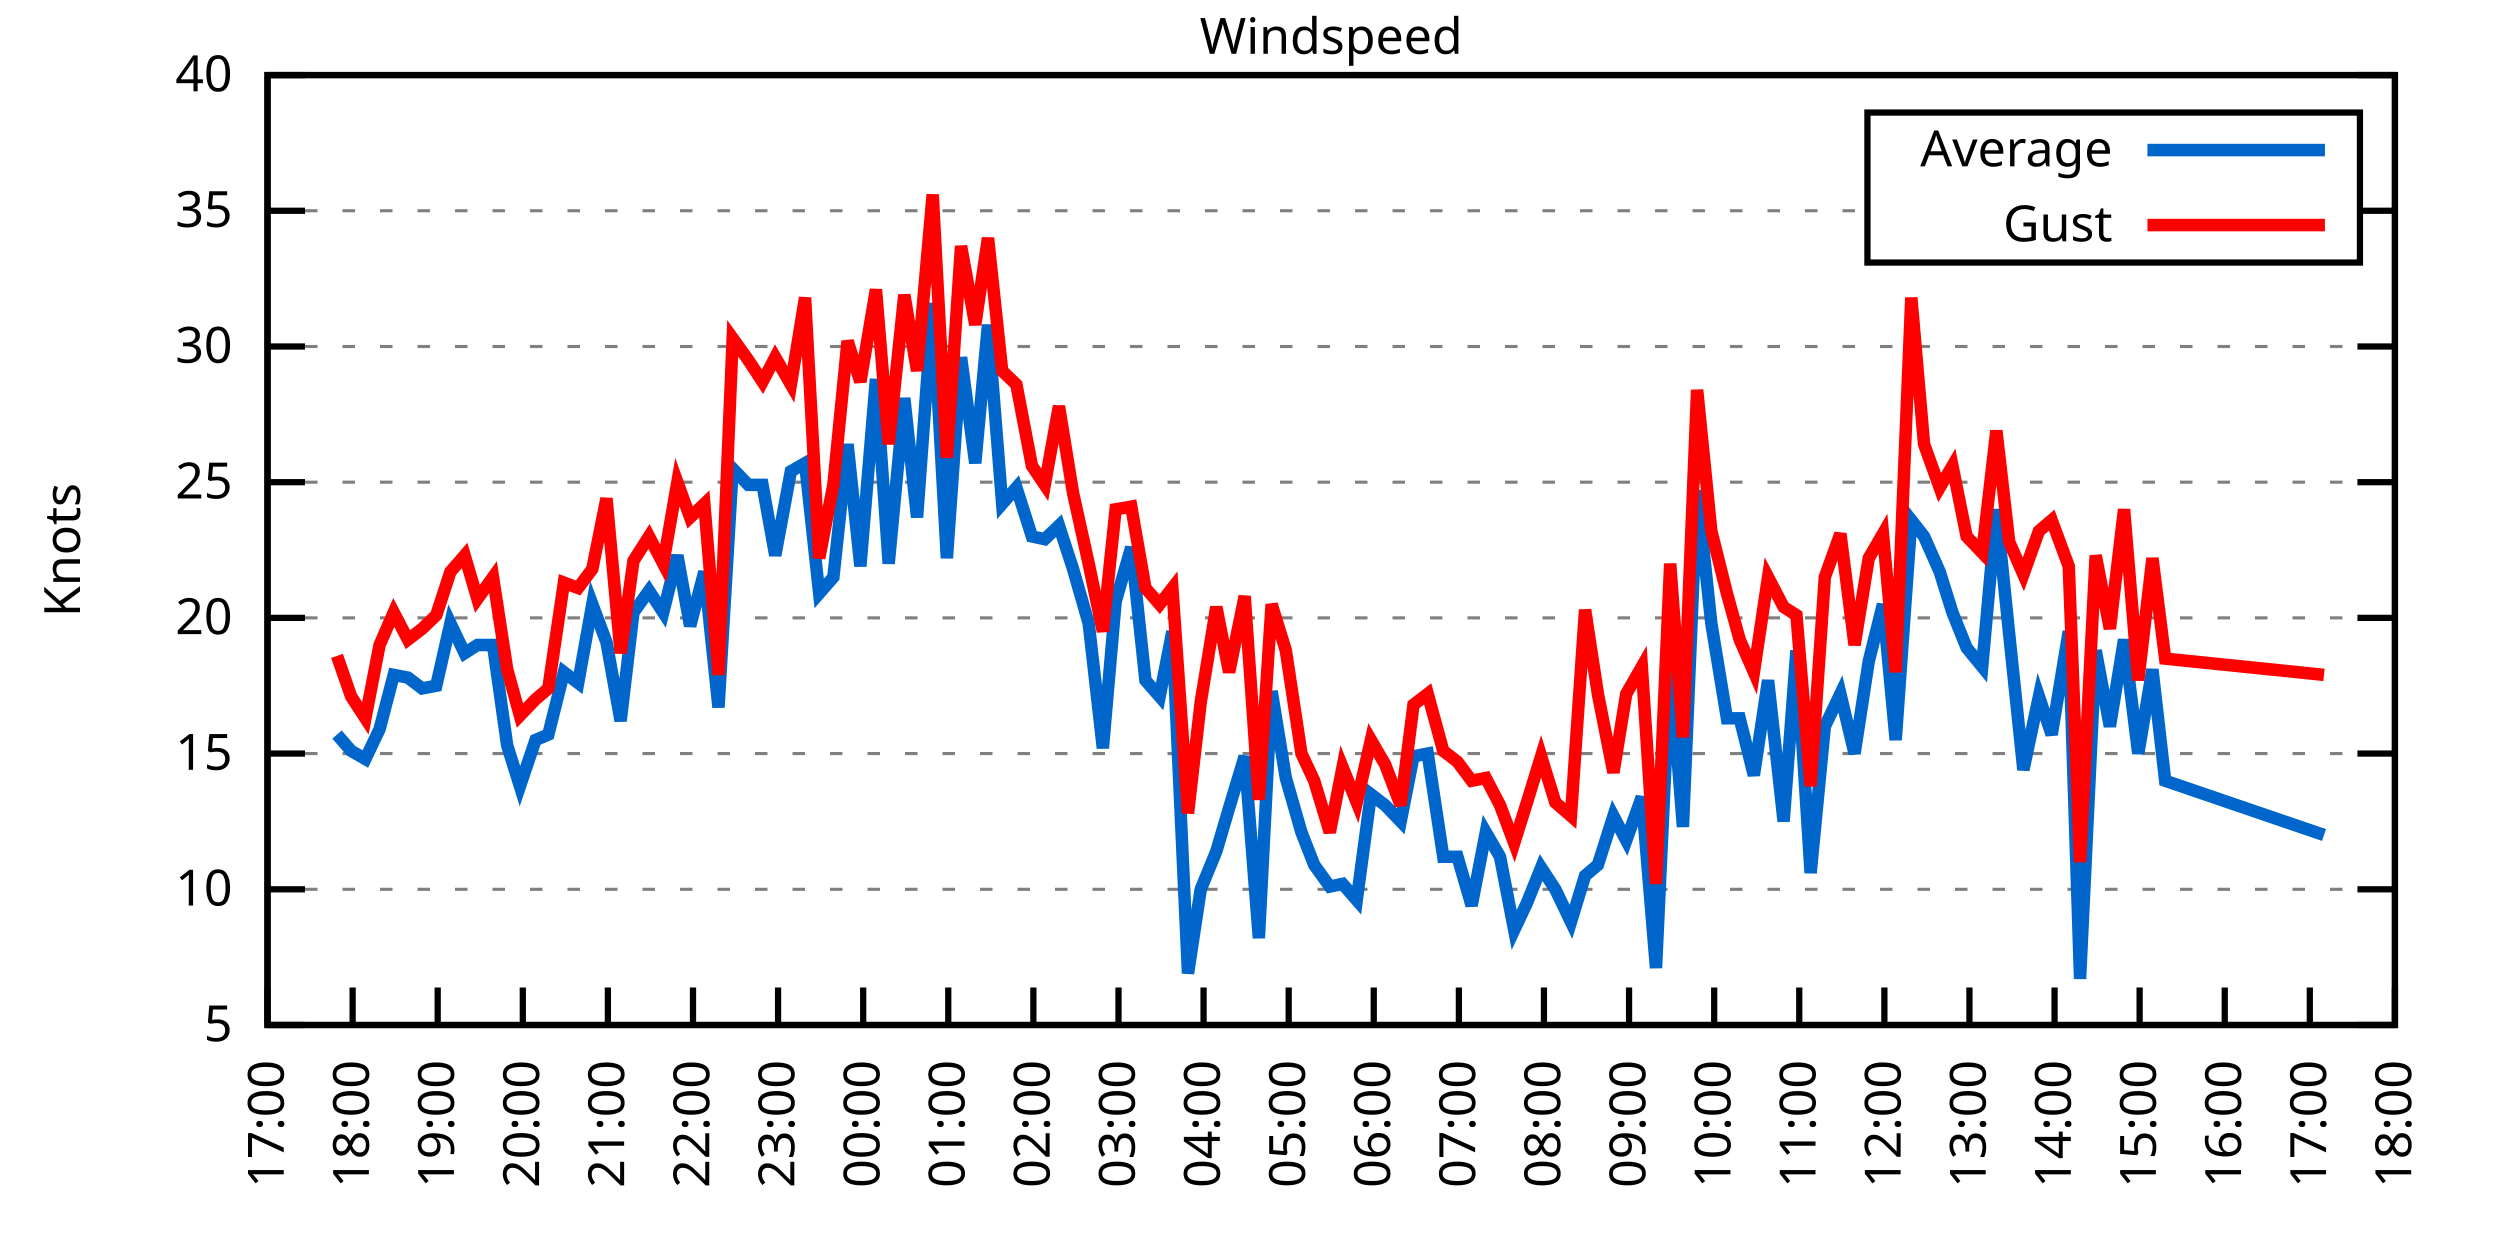
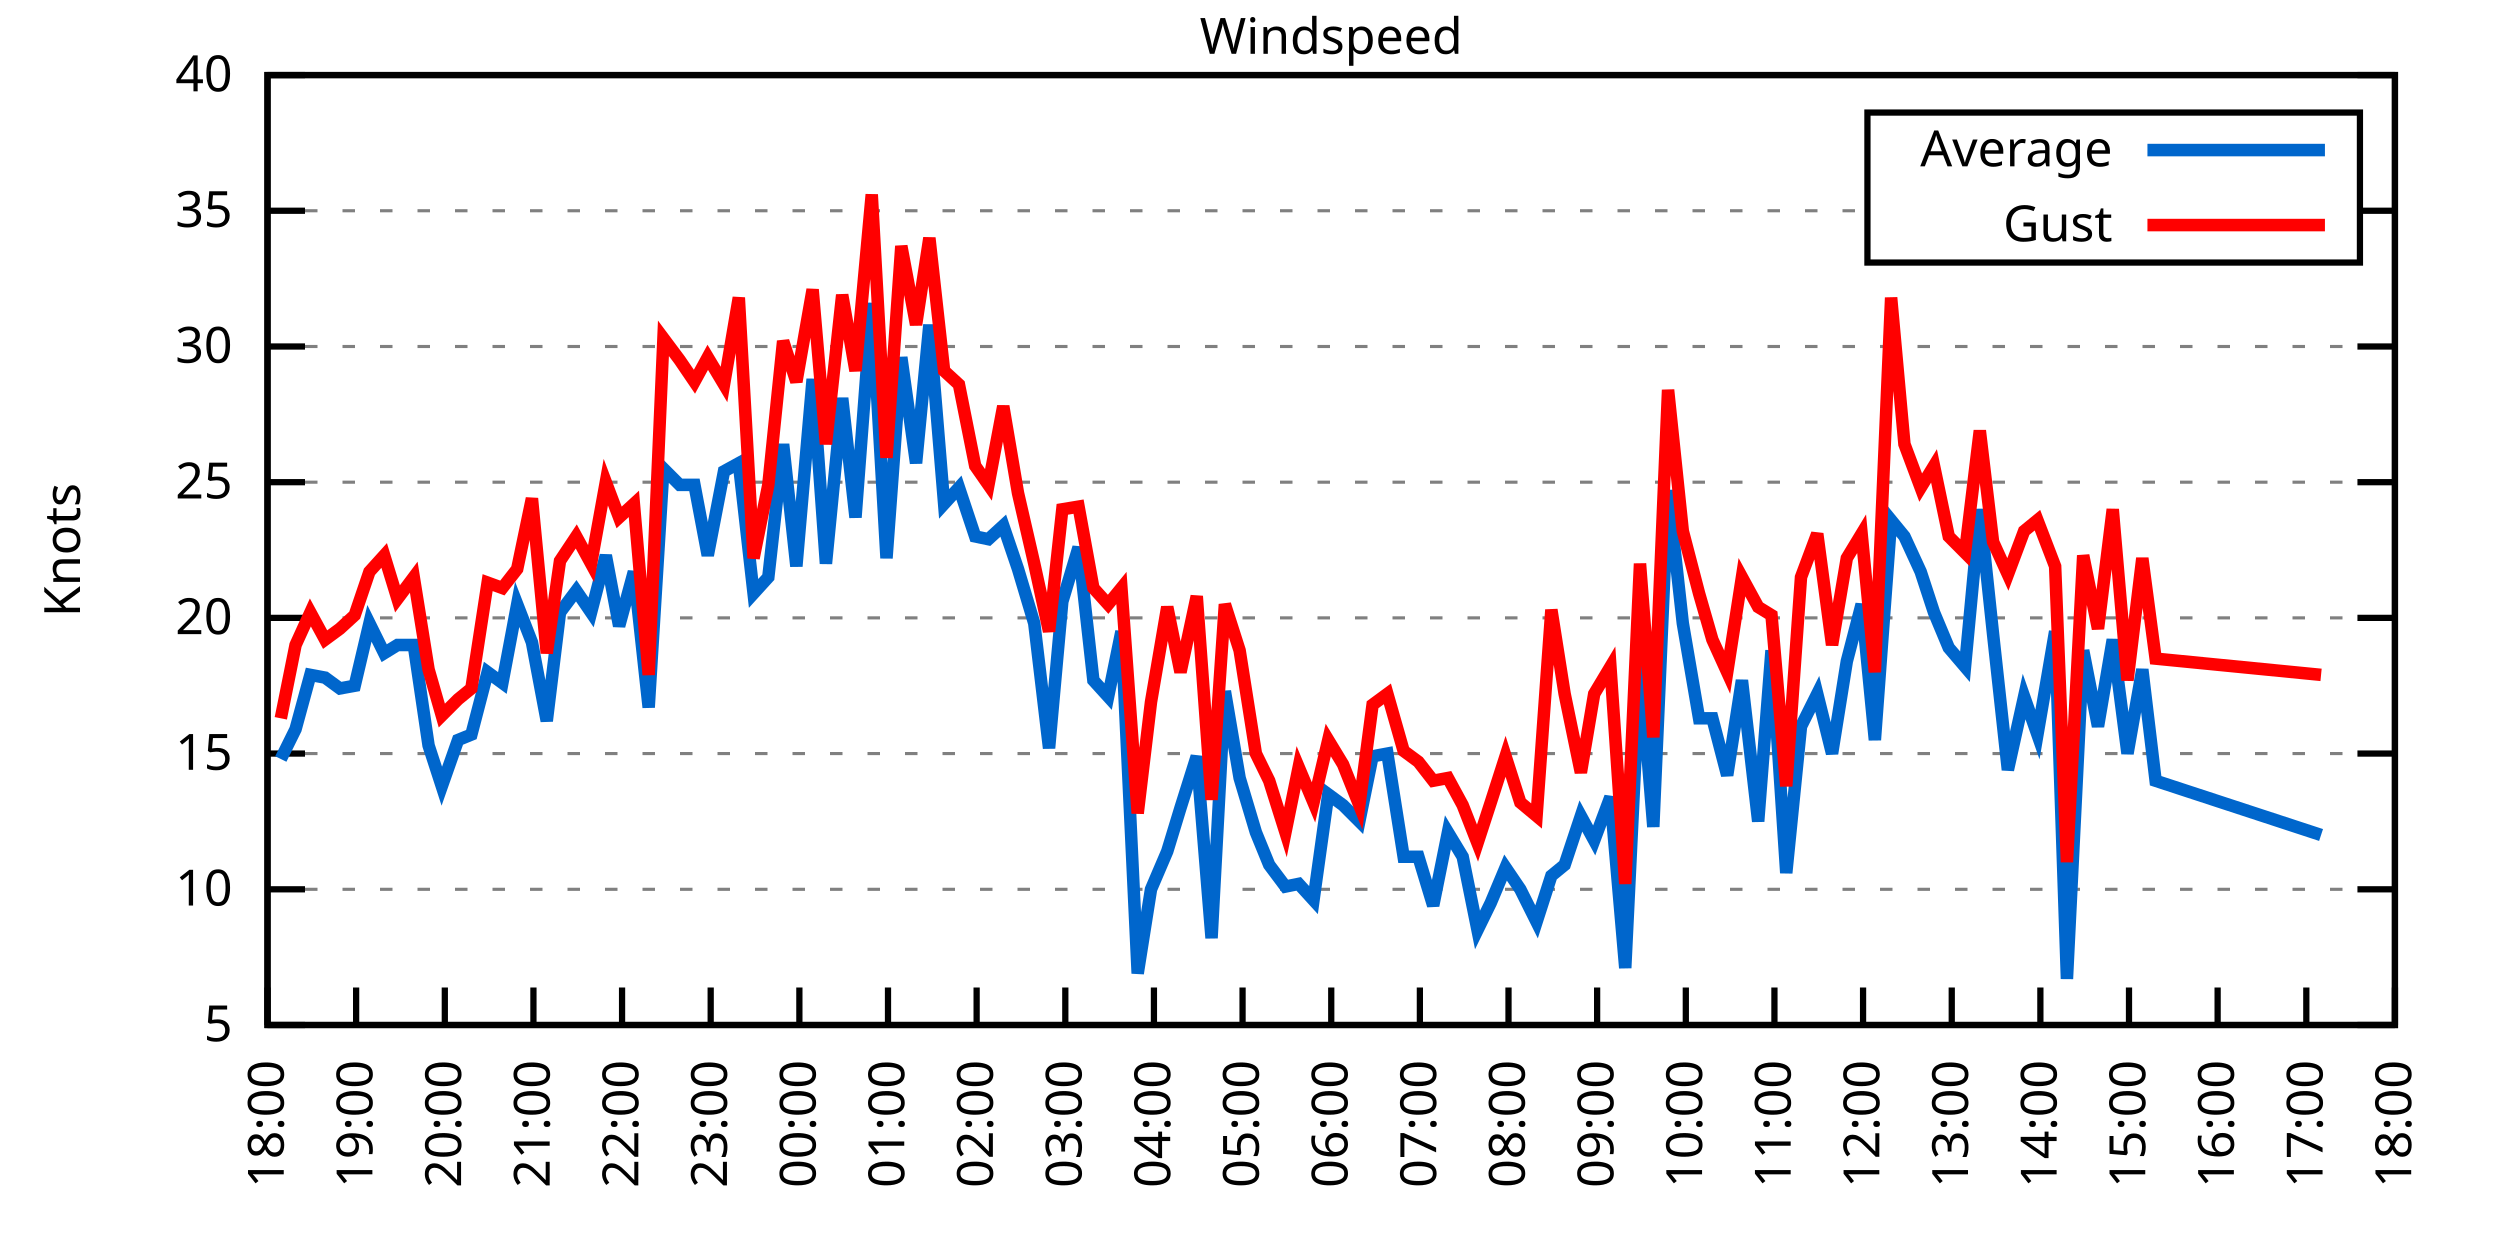
<svg xmlns="http://www.w3.org/2000/svg" xmlns:xlink="http://www.w3.org/1999/xlink" width="400" height="200" viewBox="0 0 400 200">
  <g id="gnuplot_canvas">
    <rect x="0" y="0" width="400" height="200" fill="none" />
    <defs>
      <circle id="gpDot" r="0.5" stroke-width="0.5" stroke="currentColor" />
      <path id="gpPt0" stroke-width="0.333" stroke="currentColor" d="M-1,0 h2 M0,-1 v2" />
      <path id="gpPt1" stroke-width="0.333" stroke="currentColor" d="M-1,-1 L1,1 M1,-1 L-1,1" />
      <path id="gpPt2" stroke-width="0.333" stroke="currentColor" d="M-1,0 L1,0 M0,-1 L0,1 M-1,-1 L1,1 M-1,1 L1,-1" />
      <rect id="gpPt3" stroke-width="0.333" stroke="currentColor" x="-1" y="-1" width="2" height="2" />
      <rect id="gpPt4" stroke-width="0.333" stroke="currentColor" fill="currentColor" x="-1" y="-1" width="2" height="2" />
      <circle id="gpPt5" stroke-width="0.333" stroke="currentColor" cx="0" cy="0" r="1" />
      <use xlink:href="#gpPt5" id="gpPt6" fill="currentColor" stroke="none" />
      <path id="gpPt7" stroke-width="0.333" stroke="currentColor" d="M0,-1.33 L-1.33,0.67 L1.33,0.67 z" />
      <use xlink:href="#gpPt7" id="gpPt8" fill="currentColor" stroke="none" />
      <use xlink:href="#gpPt7" id="gpPt9" stroke="currentColor" transform="rotate(180)" />
      <use xlink:href="#gpPt9" id="gpPt10" fill="currentColor" stroke="none" />
      <use xlink:href="#gpPt3" id="gpPt11" stroke="currentColor" transform="rotate(45)" />
      <use xlink:href="#gpPt11" id="gpPt12" fill="currentColor" stroke="none" />
      <path id="gpPt13" stroke-width="0.333" stroke="currentColor" d="M0,1.330 L1.265,0.411 L0.782,-1.067 L-0.782,-1.076 L-1.265,0.411 z" />
      <use xlink:href="#gpPt13" id="gpPt14" fill="currentColor" stroke="none" />
      <filter id="textbox" filterUnits="objectBoundingBox" x="0" y="0" height="1" width="1">
        <feFlood flood-color="white" flood-opacity="1" result="bgnd" />
        <feComposite in="SourceGraphic" in2="bgnd" operator="atop" />
      </filter>
      <filter id="greybox" filterUnits="objectBoundingBox" x="0" y="0" height="1" width="1">
        <feFlood flood-color="lightgrey" flood-opacity="1" result="grey" />
        <feComposite in="SourceGraphic" in2="grey" operator="atop" />
      </filter>
    </defs>
    <g fill="none" color="white" stroke="currentColor" stroke-width="1.00" stroke-linecap="butt" stroke-linejoin="miter">
</g>
    <g fill="none" color="black" stroke="currentColor" stroke-width="1.00" stroke-linecap="butt" stroke-linejoin="miter">
      <g stroke="none" shape-rendering="crispEdges">
        <polygon fill="rgb(255, 255, 255)" points="42.80,164.00 383.18,164.00 383.18,12.02 42.80,12.02 " />
      </g>
    </g>
    <g fill="none" color="black" stroke="currentColor" stroke-width="1.00" stroke-linecap="butt" stroke-linejoin="miter">
</g>
    <g fill="none" color="black" stroke="black" stroke-width="0.50" stroke-linecap="butt" stroke-linejoin="miter">
</g>
    <g fill="none" color="gray" stroke="currentColor" stroke-width="0.50" stroke-linecap="butt" stroke-linejoin="miter">
      <path stroke="gray" stroke-dasharray="2,4" class="gridline" d="M42.80,164.00 L383.19,164.00  " />
    </g>
    <g fill="none" color="gray" stroke="gray" stroke-width="1.00" stroke-linecap="butt" stroke-linejoin="miter">
</g>
    <g fill="none" color="black" stroke="currentColor" stroke-width="1.00" stroke-linecap="butt" stroke-linejoin="miter">
      <path stroke="black" d="M42.80,164.00 L48.80,164.00 M383.19,164.00 L377.19,164.00  " />
      <g transform="translate(37.20,166.60)" stroke="none" fill="black" font-family="Sans" font-size="8.00" text-anchor="end">
        <text>
          <tspan font-family="Sans"> 5</tspan>
        </text>
      </g>
    </g>
    <g fill="none" color="black" stroke="currentColor" stroke-width="1.00" stroke-linecap="butt" stroke-linejoin="miter">
</g>
    <g fill="none" color="black" stroke="black" stroke-width="0.50" stroke-linecap="butt" stroke-linejoin="miter">
</g>
    <g fill="none" color="gray" stroke="currentColor" stroke-width="0.50" stroke-linecap="butt" stroke-linejoin="miter">
      <path stroke="gray" stroke-dasharray="2,4" class="gridline" d="M42.80,142.29 L383.19,142.29  " />
    </g>
    <g fill="none" color="gray" stroke="gray" stroke-width="1.00" stroke-linecap="butt" stroke-linejoin="miter">
</g>
    <g fill="none" color="black" stroke="currentColor" stroke-width="1.00" stroke-linecap="butt" stroke-linejoin="miter">
      <path stroke="black" d="M42.80,142.29 L48.80,142.29 M383.19,142.29 L377.19,142.29  " />
      <g transform="translate(37.20,144.89)" stroke="none" fill="black" font-family="Sans" font-size="8.00" text-anchor="end">
        <text>
          <tspan font-family="Sans"> 10</tspan>
        </text>
      </g>
    </g>
    <g fill="none" color="black" stroke="currentColor" stroke-width="1.00" stroke-linecap="butt" stroke-linejoin="miter">
</g>
    <g fill="none" color="black" stroke="black" stroke-width="0.50" stroke-linecap="butt" stroke-linejoin="miter">
</g>
    <g fill="none" color="gray" stroke="currentColor" stroke-width="0.50" stroke-linecap="butt" stroke-linejoin="miter">
      <path stroke="gray" stroke-dasharray="2,4" class="gridline" d="M42.80,120.57 L383.19,120.57  " />
    </g>
    <g fill="none" color="gray" stroke="gray" stroke-width="1.00" stroke-linecap="butt" stroke-linejoin="miter">
</g>
    <g fill="none" color="black" stroke="currentColor" stroke-width="1.00" stroke-linecap="butt" stroke-linejoin="miter">
      <path stroke="black" d="M42.80,120.57 L48.80,120.57 M383.19,120.57 L377.19,120.57  " />
      <g transform="translate(37.20,123.17)" stroke="none" fill="black" font-family="Sans" font-size="8.00" text-anchor="end">
        <text>
          <tspan font-family="Sans"> 15</tspan>
        </text>
      </g>
    </g>
    <g fill="none" color="black" stroke="currentColor" stroke-width="1.00" stroke-linecap="butt" stroke-linejoin="miter">
</g>
    <g fill="none" color="black" stroke="black" stroke-width="0.50" stroke-linecap="butt" stroke-linejoin="miter">
</g>
    <g fill="none" color="gray" stroke="currentColor" stroke-width="0.50" stroke-linecap="butt" stroke-linejoin="miter">
      <path stroke="gray" stroke-dasharray="2,4" class="gridline" d="M42.80,98.86 L383.19,98.86  " />
    </g>
    <g fill="none" color="gray" stroke="gray" stroke-width="1.00" stroke-linecap="butt" stroke-linejoin="miter">
</g>
    <g fill="none" color="black" stroke="currentColor" stroke-width="1.00" stroke-linecap="butt" stroke-linejoin="miter">
      <path stroke="black" d="M42.80,98.86 L48.80,98.86 M383.19,98.86 L377.19,98.86  " />
      <g transform="translate(37.20,101.46)" stroke="none" fill="black" font-family="Sans" font-size="8.00" text-anchor="end">
        <text>
          <tspan font-family="Sans"> 20</tspan>
        </text>
      </g>
    </g>
    <g fill="none" color="black" stroke="currentColor" stroke-width="1.00" stroke-linecap="butt" stroke-linejoin="miter">
</g>
    <g fill="none" color="black" stroke="black" stroke-width="0.50" stroke-linecap="butt" stroke-linejoin="miter">
</g>
    <g fill="none" color="gray" stroke="currentColor" stroke-width="0.50" stroke-linecap="butt" stroke-linejoin="miter">
      <path stroke="gray" stroke-dasharray="2,4" class="gridline" d="M42.80,77.15 L383.19,77.15  " />
    </g>
    <g fill="none" color="gray" stroke="gray" stroke-width="1.00" stroke-linecap="butt" stroke-linejoin="miter">
</g>
    <g fill="none" color="black" stroke="currentColor" stroke-width="1.00" stroke-linecap="butt" stroke-linejoin="miter">
      <path stroke="black" d="M42.80,77.15 L48.80,77.15 M383.19,77.15 L377.19,77.15  " />
      <g transform="translate(37.20,79.75)" stroke="none" fill="black" font-family="Sans" font-size="8.00" text-anchor="end">
        <text>
          <tspan font-family="Sans"> 25</tspan>
        </text>
      </g>
    </g>
    <g fill="none" color="black" stroke="currentColor" stroke-width="1.00" stroke-linecap="butt" stroke-linejoin="miter">
</g>
    <g fill="none" color="black" stroke="black" stroke-width="0.50" stroke-linecap="butt" stroke-linejoin="miter">
</g>
    <g fill="none" color="gray" stroke="currentColor" stroke-width="0.50" stroke-linecap="butt" stroke-linejoin="miter">
      <path stroke="gray" stroke-dasharray="2,4" class="gridline" d="M42.80,55.44 L383.19,55.44  " />
    </g>
    <g fill="none" color="gray" stroke="gray" stroke-width="1.00" stroke-linecap="butt" stroke-linejoin="miter">
</g>
    <g fill="none" color="black" stroke="currentColor" stroke-width="1.00" stroke-linecap="butt" stroke-linejoin="miter">
      <path stroke="black" d="M42.80,55.44 L48.80,55.44 M383.19,55.44 L377.19,55.44  " />
      <g transform="translate(37.20,58.04)" stroke="none" fill="black" font-family="Sans" font-size="8.00" text-anchor="end">
        <text>
          <tspan font-family="Sans"> 30</tspan>
        </text>
      </g>
    </g>
    <g fill="none" color="black" stroke="currentColor" stroke-width="1.00" stroke-linecap="butt" stroke-linejoin="miter">
</g>
    <g fill="none" color="black" stroke="black" stroke-width="0.50" stroke-linecap="butt" stroke-linejoin="miter">
</g>
    <g fill="none" color="gray" stroke="currentColor" stroke-width="0.50" stroke-linecap="butt" stroke-linejoin="miter">
      <path stroke="gray" stroke-dasharray="2,4" class="gridline" d="M42.80,33.72 L298.79,33.72 M377.59,33.72 L383.19,33.72  " />
    </g>
    <g fill="none" color="gray" stroke="gray" stroke-width="1.00" stroke-linecap="butt" stroke-linejoin="miter">
</g>
    <g fill="none" color="black" stroke="currentColor" stroke-width="1.00" stroke-linecap="butt" stroke-linejoin="miter">
      <path stroke="black" d="M42.80,33.72 L48.80,33.72 M383.19,33.72 L377.19,33.72  " />
      <g transform="translate(37.20,36.32)" stroke="none" fill="black" font-family="Sans" font-size="8.00" text-anchor="end">
        <text>
          <tspan font-family="Sans"> 35</tspan>
        </text>
      </g>
    </g>
    <g fill="none" color="black" stroke="currentColor" stroke-width="1.00" stroke-linecap="butt" stroke-linejoin="miter">
</g>
    <g fill="none" color="black" stroke="black" stroke-width="0.50" stroke-linecap="butt" stroke-linejoin="miter">
</g>
    <g fill="none" color="gray" stroke="currentColor" stroke-width="0.50" stroke-linecap="butt" stroke-linejoin="miter">
      <path stroke="gray" stroke-dasharray="2,4" class="gridline" d="M42.80,12.01 L383.19,12.01  " />
    </g>
    <g fill="none" color="gray" stroke="gray" stroke-width="1.00" stroke-linecap="butt" stroke-linejoin="miter">
</g>
    <g fill="none" color="black" stroke="currentColor" stroke-width="1.00" stroke-linecap="butt" stroke-linejoin="miter">
      <path stroke="black" d="M42.80,12.01 L48.80,12.01 M383.19,12.01 L377.19,12.01  " />
      <g transform="translate(37.20,14.61)" stroke="none" fill="black" font-family="Sans" font-size="8.00" text-anchor="end">
        <text>
          <tspan font-family="Sans"> 40</tspan>
        </text>
      </g>
    </g>
    <g fill="none" color="black" stroke="currentColor" stroke-width="1.00" stroke-linecap="butt" stroke-linejoin="miter">
      <path stroke="black" d="M42.80,164.00 L42.80,158.00  " />
      <g transform="translate(45.40,169.60) rotate(270.00)" stroke="none" fill="black" font-family="Sans" font-size="8.00" text-anchor="end">
        <text>
-           <tspan font-family="Sans">17:00</tspan>
-         </text>
-       </g>
-     </g>
-     <g fill="none" color="black" stroke="currentColor" stroke-width="1.00" stroke-linecap="butt" stroke-linejoin="miter">
-       <path stroke="black" d="M56.42,164.00 L56.42,158.00  " />
-       <g transform="translate(59.02,169.60) rotate(270.00)" stroke="none" fill="black" font-family="Sans" font-size="8.00" text-anchor="end">
-         <text>
          <tspan font-family="Sans">18:00</tspan>
        </text>
      </g>
    </g>
    <g fill="none" color="black" stroke="currentColor" stroke-width="1.00" stroke-linecap="butt" stroke-linejoin="miter">
-       <path stroke="black" d="M70.03,164.00 L70.03,158.00  " />
-       <g transform="translate(72.63,169.60) rotate(270.00)" stroke="none" fill="black" font-family="Sans" font-size="8.00" text-anchor="end">
+       <path stroke="black" d="M56.98,164.00 L56.98,158.00  " />
+       <g transform="translate(59.58,169.60) rotate(270.00)" stroke="none" fill="black" font-family="Sans" font-size="8.00" text-anchor="end">
        <text>
          <tspan font-family="Sans">19:00</tspan>
        </text>
      </g>
    </g>
    <g fill="none" color="black" stroke="currentColor" stroke-width="1.00" stroke-linecap="butt" stroke-linejoin="miter">
-       <path stroke="black" d="M83.65,164.00 L83.65,158.00  " />
-       <g transform="translate(86.25,169.60) rotate(270.00)" stroke="none" fill="black" font-family="Sans" font-size="8.00" text-anchor="end">
+       <path stroke="black" d="M71.17,164.00 L71.17,158.00  " />
+       <g transform="translate(73.77,169.60) rotate(270.00)" stroke="none" fill="black" font-family="Sans" font-size="8.00" text-anchor="end">
        <text>
          <tspan font-family="Sans">20:00</tspan>
        </text>
      </g>
    </g>
    <g fill="none" color="black" stroke="currentColor" stroke-width="1.00" stroke-linecap="butt" stroke-linejoin="miter">
-       <path stroke="black" d="M97.26,164.00 L97.26,158.00  " />
-       <g transform="translate(99.86,169.60) rotate(270.00)" stroke="none" fill="black" font-family="Sans" font-size="8.00" text-anchor="end">
+       <path stroke="black" d="M85.35,164.00 L85.35,158.00  " />
+       <g transform="translate(87.95,169.60) rotate(270.00)" stroke="none" fill="black" font-family="Sans" font-size="8.00" text-anchor="end">
        <text>
          <tspan font-family="Sans">21:00</tspan>
        </text>
      </g>
    </g>
    <g fill="none" color="black" stroke="currentColor" stroke-width="1.00" stroke-linecap="butt" stroke-linejoin="miter">
-       <path stroke="black" d="M110.88,164.00 L110.88,158.00  " />
-       <g transform="translate(113.48,169.60) rotate(270.00)" stroke="none" fill="black" font-family="Sans" font-size="8.00" text-anchor="end">
+       <path stroke="black" d="M99.53,164.00 L99.53,158.00  " />
+       <g transform="translate(102.13,169.60) rotate(270.00)" stroke="none" fill="black" font-family="Sans" font-size="8.00" text-anchor="end">
        <text>
          <tspan font-family="Sans">22:00</tspan>
        </text>
      </g>
    </g>
    <g fill="none" color="black" stroke="currentColor" stroke-width="1.00" stroke-linecap="butt" stroke-linejoin="miter">
-       <path stroke="black" d="M124.49,164.00 L124.49,158.00  " />
-       <g transform="translate(127.09,169.60) rotate(270.00)" stroke="none" fill="black" font-family="Sans" font-size="8.00" text-anchor="end">
+       <path stroke="black" d="M113.71,164.00 L113.71,158.00  " />
+       <g transform="translate(116.31,169.60) rotate(270.00)" stroke="none" fill="black" font-family="Sans" font-size="8.00" text-anchor="end">
        <text>
          <tspan font-family="Sans">23:00</tspan>
        </text>
      </g>
    </g>
    <g fill="none" color="black" stroke="currentColor" stroke-width="1.00" stroke-linecap="butt" stroke-linejoin="miter">
-       <path stroke="black" d="M138.11,164.00 L138.11,158.00  " />
-       <g transform="translate(140.71,169.60) rotate(270.00)" stroke="none" fill="black" font-family="Sans" font-size="8.00" text-anchor="end">
+       <path stroke="black" d="M127.90,164.00 L127.90,158.00  " />
+       <g transform="translate(130.50,169.60) rotate(270.00)" stroke="none" fill="black" font-family="Sans" font-size="8.00" text-anchor="end">
        <text>
          <tspan font-family="Sans">00:00</tspan>
        </text>
      </g>
    </g>
    <g fill="none" color="black" stroke="currentColor" stroke-width="1.00" stroke-linecap="butt" stroke-linejoin="miter">
-       <path stroke="black" d="M151.72,164.00 L151.72,158.00  " />
-       <g transform="translate(154.32,169.60) rotate(270.00)" stroke="none" fill="black" font-family="Sans" font-size="8.00" text-anchor="end">
+       <path stroke="black" d="M142.08,164.00 L142.08,158.00  " />
+       <g transform="translate(144.68,169.60) rotate(270.00)" stroke="none" fill="black" font-family="Sans" font-size="8.00" text-anchor="end">
        <text>
          <tspan font-family="Sans">01:00</tspan>
        </text>
      </g>
    </g>
    <g fill="none" color="black" stroke="currentColor" stroke-width="1.00" stroke-linecap="butt" stroke-linejoin="miter">
-       <path stroke="black" d="M165.34,164.00 L165.34,158.00  " />
-       <g transform="translate(167.94,169.60) rotate(270.00)" stroke="none" fill="black" font-family="Sans" font-size="8.00" text-anchor="end">
+       <path stroke="black" d="M156.26,164.00 L156.26,158.00  " />
+       <g transform="translate(158.86,169.60) rotate(270.00)" stroke="none" fill="black" font-family="Sans" font-size="8.00" text-anchor="end">
        <text>
          <tspan font-family="Sans">02:00</tspan>
        </text>
      </g>
    </g>
    <g fill="none" color="black" stroke="currentColor" stroke-width="1.00" stroke-linecap="butt" stroke-linejoin="miter">
-       <path stroke="black" d="M178.96,164.00 L178.96,158.00  " />
-       <g transform="translate(181.56,169.60) rotate(270.00)" stroke="none" fill="black" font-family="Sans" font-size="8.00" text-anchor="end">
+       <path stroke="black" d="M170.45,164.00 L170.45,158.00  " />
+       <g transform="translate(173.05,169.60) rotate(270.00)" stroke="none" fill="black" font-family="Sans" font-size="8.00" text-anchor="end">
        <text>
          <tspan font-family="Sans">03:00</tspan>
        </text>
      </g>
    </g>
    <g fill="none" color="black" stroke="currentColor" stroke-width="1.00" stroke-linecap="butt" stroke-linejoin="miter">
-       <path stroke="black" d="M192.57,164.00 L192.57,158.00  " />
-       <g transform="translate(195.17,169.60) rotate(270.00)" stroke="none" fill="black" font-family="Sans" font-size="8.00" text-anchor="end">
+       <path stroke="black" d="M184.63,164.00 L184.63,158.00  " />
+       <g transform="translate(187.23,169.60) rotate(270.00)" stroke="none" fill="black" font-family="Sans" font-size="8.00" text-anchor="end">
        <text>
          <tspan font-family="Sans">04:00</tspan>
        </text>
      </g>
    </g>
    <g fill="none" color="black" stroke="currentColor" stroke-width="1.00" stroke-linecap="butt" stroke-linejoin="miter">
-       <path stroke="black" d="M206.19,164.00 L206.19,158.00  " />
-       <g transform="translate(208.79,169.60) rotate(270.00)" stroke="none" fill="black" font-family="Sans" font-size="8.00" text-anchor="end">
+       <path stroke="black" d="M198.81,164.00 L198.81,158.00  " />
+       <g transform="translate(201.41,169.60) rotate(270.00)" stroke="none" fill="black" font-family="Sans" font-size="8.00" text-anchor="end">
        <text>
          <tspan font-family="Sans">05:00</tspan>
        </text>
      </g>
    </g>
    <g fill="none" color="black" stroke="currentColor" stroke-width="1.00" stroke-linecap="butt" stroke-linejoin="miter">
-       <path stroke="black" d="M219.80,164.00 L219.80,158.00  " />
-       <g transform="translate(222.40,169.60) rotate(270.00)" stroke="none" fill="black" font-family="Sans" font-size="8.00" text-anchor="end">
+       <path stroke="black" d="M213.00,164.00 L213.00,158.00  " />
+       <g transform="translate(215.60,169.60) rotate(270.00)" stroke="none" fill="black" font-family="Sans" font-size="8.00" text-anchor="end">
        <text>
          <tspan font-family="Sans">06:00</tspan>
        </text>
      </g>
    </g>
    <g fill="none" color="black" stroke="currentColor" stroke-width="1.00" stroke-linecap="butt" stroke-linejoin="miter">
-       <path stroke="black" d="M233.42,164.00 L233.42,158.00  " />
-       <g transform="translate(236.02,169.60) rotate(270.00)" stroke="none" fill="black" font-family="Sans" font-size="8.00" text-anchor="end">
+       <path stroke="black" d="M227.18,164.00 L227.18,158.00  " />
+       <g transform="translate(229.78,169.60) rotate(270.00)" stroke="none" fill="black" font-family="Sans" font-size="8.00" text-anchor="end">
        <text>
          <tspan font-family="Sans">07:00</tspan>
        </text>
      </g>
    </g>
    <g fill="none" color="black" stroke="currentColor" stroke-width="1.00" stroke-linecap="butt" stroke-linejoin="miter">
-       <path stroke="black" d="M247.03,164.00 L247.03,158.00  " />
-       <g transform="translate(249.63,169.60) rotate(270.00)" stroke="none" fill="black" font-family="Sans" font-size="8.00" text-anchor="end">
+       <path stroke="black" d="M241.36,164.00 L241.36,158.00  " />
+       <g transform="translate(243.96,169.60) rotate(270.00)" stroke="none" fill="black" font-family="Sans" font-size="8.00" text-anchor="end">
        <text>
          <tspan font-family="Sans">08:00</tspan>
        </text>
      </g>
    </g>
    <g fill="none" color="black" stroke="currentColor" stroke-width="1.00" stroke-linecap="butt" stroke-linejoin="miter">
-       <path stroke="black" d="M260.65,164.00 L260.65,158.00  " />
-       <g transform="translate(263.25,169.60) rotate(270.00)" stroke="none" fill="black" font-family="Sans" font-size="8.00" text-anchor="end">
+       <path stroke="black" d="M255.54,164.00 L255.54,158.00  " />
+       <g transform="translate(258.14,169.60) rotate(270.00)" stroke="none" fill="black" font-family="Sans" font-size="8.00" text-anchor="end">
        <text>
          <tspan font-family="Sans">09:00</tspan>
        </text>
      </g>
    </g>
    <g fill="none" color="black" stroke="currentColor" stroke-width="1.00" stroke-linecap="butt" stroke-linejoin="miter">
-       <path stroke="black" d="M274.27,164.00 L274.27,158.00  " />
-       <g transform="translate(276.87,169.60) rotate(270.00)" stroke="none" fill="black" font-family="Sans" font-size="8.00" text-anchor="end">
+       <path stroke="black" d="M269.73,164.00 L269.73,158.00  " />
+       <g transform="translate(272.33,169.60) rotate(270.00)" stroke="none" fill="black" font-family="Sans" font-size="8.00" text-anchor="end">
        <text>
          <tspan font-family="Sans">10:00</tspan>
        </text>
      </g>
    </g>
    <g fill="none" color="black" stroke="currentColor" stroke-width="1.00" stroke-linecap="butt" stroke-linejoin="miter">
-       <path stroke="black" d="M287.88,164.00 L287.88,158.00  " />
-       <g transform="translate(290.48,169.60) rotate(270.00)" stroke="none" fill="black" font-family="Sans" font-size="8.00" text-anchor="end">
+       <path stroke="black" d="M283.91,164.00 L283.91,158.00  " />
+       <g transform="translate(286.51,169.60) rotate(270.00)" stroke="none" fill="black" font-family="Sans" font-size="8.00" text-anchor="end">
        <text>
          <tspan font-family="Sans">11:00</tspan>
        </text>
      </g>
    </g>
    <g fill="none" color="black" stroke="currentColor" stroke-width="1.00" stroke-linecap="butt" stroke-linejoin="miter">
-       <path stroke="black" d="M301.50,164.00 L301.50,158.00  " />
-       <g transform="translate(304.10,169.60) rotate(270.00)" stroke="none" fill="black" font-family="Sans" font-size="8.00" text-anchor="end">
+       <path stroke="black" d="M298.09,164.00 L298.09,158.00  " />
+       <g transform="translate(300.69,169.60) rotate(270.00)" stroke="none" fill="black" font-family="Sans" font-size="8.00" text-anchor="end">
        <text>
          <tspan font-family="Sans">12:00</tspan>
        </text>
      </g>
    </g>
    <g fill="none" color="black" stroke="currentColor" stroke-width="1.00" stroke-linecap="butt" stroke-linejoin="miter">
-       <path stroke="black" d="M315.11,164.00 L315.11,158.00  " />
-       <g transform="translate(317.71,169.60) rotate(270.00)" stroke="none" fill="black" font-family="Sans" font-size="8.00" text-anchor="end">
+       <path stroke="black" d="M312.28,164.00 L312.28,158.00  " />
+       <g transform="translate(314.88,169.60) rotate(270.00)" stroke="none" fill="black" font-family="Sans" font-size="8.00" text-anchor="end">
        <text>
          <tspan font-family="Sans">13:00</tspan>
        </text>
      </g>
    </g>
    <g fill="none" color="black" stroke="currentColor" stroke-width="1.00" stroke-linecap="butt" stroke-linejoin="miter">
-       <path stroke="black" d="M328.73,164.00 L328.73,158.00  " />
-       <g transform="translate(331.33,169.60) rotate(270.00)" stroke="none" fill="black" font-family="Sans" font-size="8.00" text-anchor="end">
+       <path stroke="black" d="M326.46,164.00 L326.46,158.00  " />
+       <g transform="translate(329.06,169.60) rotate(270.00)" stroke="none" fill="black" font-family="Sans" font-size="8.00" text-anchor="end">
        <text>
          <tspan font-family="Sans">14:00</tspan>
        </text>
      </g>
    </g>
    <g fill="none" color="black" stroke="currentColor" stroke-width="1.00" stroke-linecap="butt" stroke-linejoin="miter">
-       <path stroke="black" d="M342.34,164.00 L342.34,158.00  " />
-       <g transform="translate(344.94,169.60) rotate(270.00)" stroke="none" fill="black" font-family="Sans" font-size="8.00" text-anchor="end">
+       <path stroke="black" d="M340.64,164.00 L340.64,158.00  " />
+       <g transform="translate(343.24,169.60) rotate(270.00)" stroke="none" fill="black" font-family="Sans" font-size="8.00" text-anchor="end">
        <text>
          <tspan font-family="Sans">15:00</tspan>
        </text>
      </g>
    </g>
    <g fill="none" color="black" stroke="currentColor" stroke-width="1.00" stroke-linecap="butt" stroke-linejoin="miter">
-       <path stroke="black" d="M355.96,164.00 L355.96,158.00  " />
-       <g transform="translate(358.56,169.60) rotate(270.00)" stroke="none" fill="black" font-family="Sans" font-size="8.00" text-anchor="end">
+       <path stroke="black" d="M354.82,164.00 L354.82,158.00  " />
+       <g transform="translate(357.42,169.60) rotate(270.00)" stroke="none" fill="black" font-family="Sans" font-size="8.00" text-anchor="end">
        <text>
          <tspan font-family="Sans">16:00</tspan>
        </text>
      </g>
    </g>
    <g fill="none" color="black" stroke="currentColor" stroke-width="1.00" stroke-linecap="butt" stroke-linejoin="miter">
-       <path stroke="black" d="M369.57,164.00 L369.57,158.00  " />
-       <g transform="translate(372.17,169.60) rotate(270.00)" stroke="none" fill="black" font-family="Sans" font-size="8.00" text-anchor="end">
+       <path stroke="black" d="M369.01,164.00 L369.01,158.00  " />
+       <g transform="translate(371.61,169.60) rotate(270.00)" stroke="none" fill="black" font-family="Sans" font-size="8.00" text-anchor="end">
        <text>
          <tspan font-family="Sans">17:00</tspan>
        </text>
      </g>
    </g>
    <g fill="none" color="black" stroke="currentColor" stroke-width="1.00" stroke-linecap="butt" stroke-linejoin="miter">
      <path stroke="black" d="M383.19,164.00 L383.19,158.00  " />
      <g transform="translate(385.79,169.60) rotate(270.00)" stroke="none" fill="black" font-family="Sans" font-size="8.00" text-anchor="end">
        <text>
          <tspan font-family="Sans">18:00</tspan>
        </text>
      </g>
    </g>
    <g fill="none" color="black" stroke="currentColor" stroke-width="1.00" stroke-linecap="butt" stroke-linejoin="miter">
</g>
    <g fill="none" color="black" stroke="currentColor" stroke-width="1.00" stroke-linecap="butt" stroke-linejoin="miter">
      <path stroke="black" d="M42.80,12.01 L42.80,164.00 L383.19,164.00 L383.19,12.01 L42.80,12.01 Z  " />
    </g>
    <g fill="none" color="black" stroke="currentColor" stroke-width="1.00" stroke-linecap="butt" stroke-linejoin="miter">
</g>
    <g fill="none" color="black" stroke="currentColor" stroke-width="1.00" stroke-linecap="butt" stroke-linejoin="miter">
      <path stroke="black" d="M298.79,42.01 L298.79,18.01 L377.59,18.01 L377.59,42.01 L298.79,42.01 Z  " />
    </g>
    <g id="Windspeed_plot_1">
      <g fill="none" color="white" stroke="black" stroke-width="2.00" stroke-linecap="butt" stroke-linejoin="miter">
</g>
      <g fill="none" color="black" stroke="currentColor" stroke-width="2.00" stroke-linecap="butt" stroke-linejoin="miter">
        <g transform="translate(337.99,26.61)" stroke="none" fill="black" font-family="Sans" font-size="8.00" text-anchor="end">
          <text>
            <tspan font-family="Sans">Average</tspan>
          </text>
        </g>
      </g>
      <g fill="none" color="black" stroke="currentColor" stroke-width="2.00" stroke-linecap="butt" stroke-linejoin="miter">
-         <path stroke="rgb(  0, 102, 204)" d="M343.59,24.01 L371.99,24.01 M53.92,117.53 L56.19,120.14 L58.46,121.44 L60.73,116.67 L63.00,107.98 L65.27,108.42   L67.54,110.15 L69.80,109.72 L72.07,99.73 L74.34,104.51 L76.39,103.20 L78.88,103.20 L81.15,119.27 L83.19,125.79   L85.69,118.40 L87.73,117.53 L90.23,107.55 L92.50,109.28 L94.77,96.69 L97.04,102.77 L99.30,115.36 L101.35,97.99   L103.84,94.52 L106.11,97.99 L108.38,88.87 L110.42,100.16 L112.69,91.48 L114.96,113.19 L117.23,74.98 L119.73,77.58   L122.00,77.58 L124.04,88.87 L126.54,75.41 L128.81,74.11 L131.07,94.95 L133.34,92.35 L135.61,71.07 L137.66,90.61   L140.15,60.65 L142.19,90.18 L144.69,63.69 L146.73,82.79 L149.23,48.49 L151.50,89.31 L153.77,57.17 L156.04,74.11   L158.08,51.96 L160.35,80.62 L162.62,78.02 L165.11,85.83 L167.16,86.27 L169.43,84.10 L171.69,91.04 L174.19,99.73   L176.46,119.71 L178.50,96.26 L181.00,87.57 L183.27,108.85 L185.54,111.45 L187.58,101.03 L190.08,155.75 L192.12,142.29   L194.61,136.21 L196.66,129.26 L199.15,121.01 L201.42,150.10 L203.46,110.59 L205.73,124.48 L208.23,133.17 L210.27,138.38   L212.77,141.85 L214.81,141.42 L217.08,144.02 L219.35,127.09 L221.62,128.83 L224.11,131.43 L226.16,121.01 L228.43,120.57   L230.92,137.08 L233.19,137.08 L235.46,144.89 L237.73,133.17 L240.00,137.08 L242.27,148.80 L244.31,144.46 L246.58,138.81   L248.85,142.29 L251.35,147.50 L253.61,140.12 L255.66,138.38 L258.15,130.56 L260.20,134.47 L262.69,127.52 L264.96,154.88   L267.23,106.24 L269.27,132.30 L271.54,78.45 L273.81,99.73 L276.31,114.93 L278.35,114.93 L280.62,124.05 L282.89,108.85   L285.38,131.43 L287.43,104.07 L289.70,139.68 L291.97,116.23 L294.46,111.02 L296.73,120.57 L299.00,105.81 L301.27,96.69   L303.31,118.40 L305.81,83.23 L307.85,85.83 L310.35,91.48 L312.39,97.99 L314.66,103.64 L317.15,106.68 L319.42,81.49   L321.47,101.47 L323.74,123.18 L326.23,111.45 L328.27,117.53 L331.00,101.03 L332.81,156.62 L335.31,104.07 L337.58,116.23   L339.85,102.34 L342.12,120.57 L344.39,107.11 L346.43,124.92 L371.84,133.60  " />
+         <path stroke="rgb(  0, 102, 204)" d="M343.59,24.01 L371.99,24.01 M44.93,121.44 L47.29,116.67 L49.66,107.98 L52.02,108.42 L54.38,110.15 L56.75,109.72   L59.11,99.73 L61.47,104.51 L63.60,103.20 L66.20,103.20 L68.57,119.27 L70.69,125.79 L73.29,118.40 L75.42,117.53   L78.02,107.55 L80.38,109.28 L82.75,96.69 L85.11,102.77 L87.48,115.36 L89.60,97.99 L92.20,94.52 L94.57,97.99   L96.93,88.87 L99.06,100.16 L101.42,91.48 L103.79,113.19 L106.15,74.98 L108.75,77.58 L111.11,77.58 L113.24,88.87   L115.84,75.41 L118.21,74.11 L120.57,94.95 L122.93,92.35 L125.30,71.07 L127.42,90.61 L130.02,60.65 L132.15,90.18   L134.75,63.69 L136.88,82.79 L139.48,48.49 L141.84,89.31 L144.21,57.17 L146.57,74.11 L148.70,51.96 L151.06,80.62   L153.43,78.02 L156.03,85.83 L158.15,86.27 L160.52,84.10 L162.88,91.04 L165.48,99.73 L167.85,119.71 L169.97,96.26   L172.57,87.57 L174.94,108.85 L177.30,111.45 L179.43,101.03 L182.03,155.75 L184.16,142.29 L186.76,136.21 L188.88,129.26   L191.48,121.01 L193.85,150.10 L195.98,110.59 L198.34,124.48 L200.94,133.17 L203.07,138.38 L205.67,141.85 L207.79,141.42   L210.16,144.02 L212.52,127.09 L214.89,128.83 L217.49,131.43 L219.61,121.01 L221.98,120.57 L224.58,137.08 L226.94,137.08   L229.31,144.89 L231.67,133.17 L234.03,137.08 L236.40,148.80 L238.52,144.46 L240.89,138.81 L243.25,142.29 L245.85,147.50   L248.22,140.12 L250.34,138.38 L252.94,130.56 L255.07,134.47 L257.67,127.52 L260.04,154.88 L262.40,106.24 L264.53,132.30   L266.89,78.45 L269.25,99.73 L271.85,114.93 L273.98,114.93 L276.35,124.05 L278.71,108.85 L281.31,131.43 L283.44,104.07   L285.80,139.68 L288.16,116.23 L290.76,111.02 L293.13,120.57 L295.49,105.81 L297.86,96.69 L299.98,118.40 L302.58,83.23   L304.71,85.83 L307.31,91.48 L309.44,97.99 L311.80,103.64 L314.40,106.68 L316.77,81.49 L318.89,101.47 L321.26,123.18   L323.86,111.45 L325.99,117.53 L328.82,101.03 L330.71,156.62 L333.31,104.07 L335.68,116.23 L338.04,102.34 L340.40,120.57   L342.77,107.11 L344.90,124.92 L371.37,133.60  " />
      </g>
    </g>
    <g id="Windspeed_plot_2">
      <g fill="none" color="black" stroke="currentColor" stroke-width="2.00" stroke-linecap="butt" stroke-linejoin="miter">
        <g transform="translate(337.99,38.61)" stroke="none" fill="black" font-family="Sans" font-size="8.00" text-anchor="end">
          <text>
            <tspan font-family="Sans">Gust</tspan>
          </text>
        </g>
      </g>
      <g fill="none" color="black" stroke="currentColor" stroke-width="2.00" stroke-linecap="butt" stroke-linejoin="miter">
-         <path stroke="rgb(255,   0,   0)" d="M343.59,36.01 L371.99,36.01 M53.92,104.94 L56.19,111.45 L58.46,114.93 L60.73,103.20 L63.00,97.99 L65.27,102.34   L67.54,100.60 L69.80,98.43 L72.07,91.48 L74.34,88.87 L76.39,95.82 L78.88,92.35 L81.15,107.11 L83.19,114.49   L85.69,111.89 L87.73,110.15 L90.23,93.22 L92.50,94.08 L94.77,91.04 L97.04,79.75 L99.30,104.51 L101.35,89.74   L103.84,85.83 L106.11,90.18 L108.38,77.15 L110.42,82.79 L112.69,80.62 L114.96,107.98 L117.23,54.13 L119.73,57.61   L122.00,61.08 L124.04,57.17 L126.54,61.52 L128.81,47.62 L131.07,89.31 L133.34,77.58 L135.61,54.57 L137.66,61.08   L140.15,46.32 L142.19,71.07 L144.69,47.18 L146.73,59.34 L149.23,31.12 L151.50,73.24 L153.77,39.37 L156.04,51.96   L158.08,38.07 L160.35,59.34 L162.62,61.52 L165.11,74.54 L167.16,77.58 L169.43,64.99 L171.69,78.89 L174.19,90.18   L176.46,101.03 L178.50,81.49 L181.00,81.06 L183.27,94.08 L185.54,96.69 L187.58,94.08 L190.08,130.13 L192.12,112.32   L194.61,97.12 L196.66,107.55 L199.15,95.39 L201.42,127.96 L203.46,96.69 L205.73,104.07 L208.23,120.57 L210.27,124.92   L212.77,133.17 L214.81,122.75 L217.08,128.39 L219.35,118.40 L221.62,122.31 L224.11,128.83 L226.16,112.76 L228.43,111.02   L230.92,120.14 L233.19,121.88 L235.46,124.92 L237.73,124.48 L240.00,128.83 L242.27,134.90 L244.31,128.39 L246.58,121.01   L248.85,128.39 L251.35,130.56 L253.61,97.56 L255.66,111.02 L258.15,123.61 L260.20,111.02 L262.69,106.68 L264.96,141.42   L267.23,90.18 L269.27,117.97 L271.54,62.38 L273.81,84.97 L276.31,94.95 L278.35,102.34 L280.62,107.55 L282.89,92.35   L285.38,97.12 L287.43,98.43 L289.70,125.79 L291.97,92.35 L294.46,85.40 L296.73,103.20 L299.00,89.31 L301.27,85.40   L303.31,107.55 L305.81,47.62 L307.85,71.07 L310.35,78.02 L312.39,74.54 L314.66,85.83 L317.15,88.44 L319.42,68.90   L321.47,86.70 L323.74,91.91 L326.23,84.97 L328.27,83.23 L331.00,90.61 L332.81,137.94 L335.31,88.87 L337.58,100.60   L339.85,81.49 L342.12,108.85 L344.39,89.31 L346.43,105.38 L371.84,107.98  " />
+         <path stroke="rgb(255,   0,   0)" d="M343.59,36.01 L371.99,36.01 M44.93,114.93 L47.29,103.20 L49.66,97.99 L52.02,102.34 L54.38,100.60 L56.75,98.43   L59.11,91.48 L61.47,88.87 L63.60,95.82 L66.20,92.35 L68.57,107.11 L70.69,114.49 L73.29,111.89 L75.42,110.15   L78.02,93.22 L80.38,94.08 L82.75,91.04 L85.11,79.75 L87.48,104.51 L89.60,89.74 L92.20,85.83 L94.57,90.18   L96.93,77.15 L99.06,82.79 L101.42,80.62 L103.79,107.98 L106.15,54.13 L108.75,57.61 L111.11,61.08 L113.24,57.17   L115.84,61.52 L118.21,47.62 L120.57,89.31 L122.93,77.58 L125.30,54.57 L127.42,61.08 L130.02,46.32 L132.15,71.07   L134.75,47.18 L136.88,59.34 L139.48,31.12 L141.84,73.24 L144.21,39.37 L146.57,51.96 L148.70,38.07 L151.06,59.34   L153.43,61.52 L156.03,74.54 L158.15,77.58 L160.52,64.99 L162.88,78.89 L165.48,90.18 L167.85,101.03 L169.97,81.49   L172.57,81.06 L174.94,94.08 L177.30,96.69 L179.43,94.08 L182.03,130.13 L184.16,112.32 L186.76,97.12 L188.88,107.55   L191.48,95.39 L193.85,127.96 L195.98,96.69 L198.34,104.07 L200.94,120.57 L203.07,124.92 L205.67,133.17 L207.79,122.75   L210.16,128.39 L212.52,118.40 L214.89,122.31 L217.49,128.83 L219.61,112.76 L221.98,111.02 L224.58,120.14 L226.94,121.88   L229.31,124.92 L231.67,124.48 L234.03,128.83 L236.40,134.90 L238.52,128.39 L240.89,121.01 L243.25,128.39 L245.85,130.56   L248.22,97.56 L250.34,111.02 L252.94,123.61 L255.07,111.02 L257.67,106.68 L260.04,141.42 L262.40,90.18 L264.53,117.97   L266.89,62.38 L269.25,84.97 L271.85,94.95 L273.98,102.34 L276.35,107.55 L278.71,92.35 L281.31,97.12 L283.44,98.43   L285.80,125.79 L288.16,92.35 L290.76,85.40 L293.13,103.20 L295.49,89.31 L297.86,85.40 L299.98,107.55 L302.58,47.62   L304.71,71.07 L307.31,78.02 L309.44,74.54 L311.80,85.83 L314.40,88.44 L316.77,68.90 L318.89,86.70 L321.26,91.91   L323.86,84.97 L325.99,83.23 L328.82,90.61 L330.71,137.94 L333.31,88.87 L335.68,100.60 L338.04,81.49 L340.40,108.85   L342.77,89.31 L344.90,105.38 L371.37,107.98  " />
      </g>
    </g>
    <g fill="none" color="black" stroke="currentColor" stroke-width="2.00" stroke-linecap="butt" stroke-linejoin="miter">
</g>
    <g fill="none" color="black" stroke="black" stroke-width="1.00" stroke-linecap="butt" stroke-linejoin="miter">
</g>
    <g fill="none" color="black" stroke="currentColor" stroke-width="1.00" stroke-linecap="butt" stroke-linejoin="miter">
      <path stroke="black" d="M42.80,12.01 L42.80,164.00 L383.19,164.00 L383.19,12.01 L42.80,12.01 Z  " />
      <g transform="translate(12.80,88.01) rotate(270.00)" stroke="none" fill="black" font-family="Sans" font-size="8.00" text-anchor="middle">
        <text>
          <tspan font-family="Sans">Knots</tspan>
        </text>
      </g>
    </g>
    <g fill="none" color="black" stroke="currentColor" stroke-width="1.00" stroke-linecap="butt" stroke-linejoin="miter">
</g>
    <g fill="none" color="black" stroke="currentColor" stroke-width="1.00" stroke-linecap="butt" stroke-linejoin="miter">
      <g transform="translate(212.99,8.61)" stroke="none" fill="black" font-family="Sans" font-size="8.00" text-anchor="middle">
        <text>
          <tspan font-family="Sans">Windspeed</tspan>
        </text>
      </g>
    </g>
    <g fill="none" color="black" stroke="currentColor" stroke-width="1.00" stroke-linecap="butt" stroke-linejoin="miter">
</g>
  </g>
</svg>
